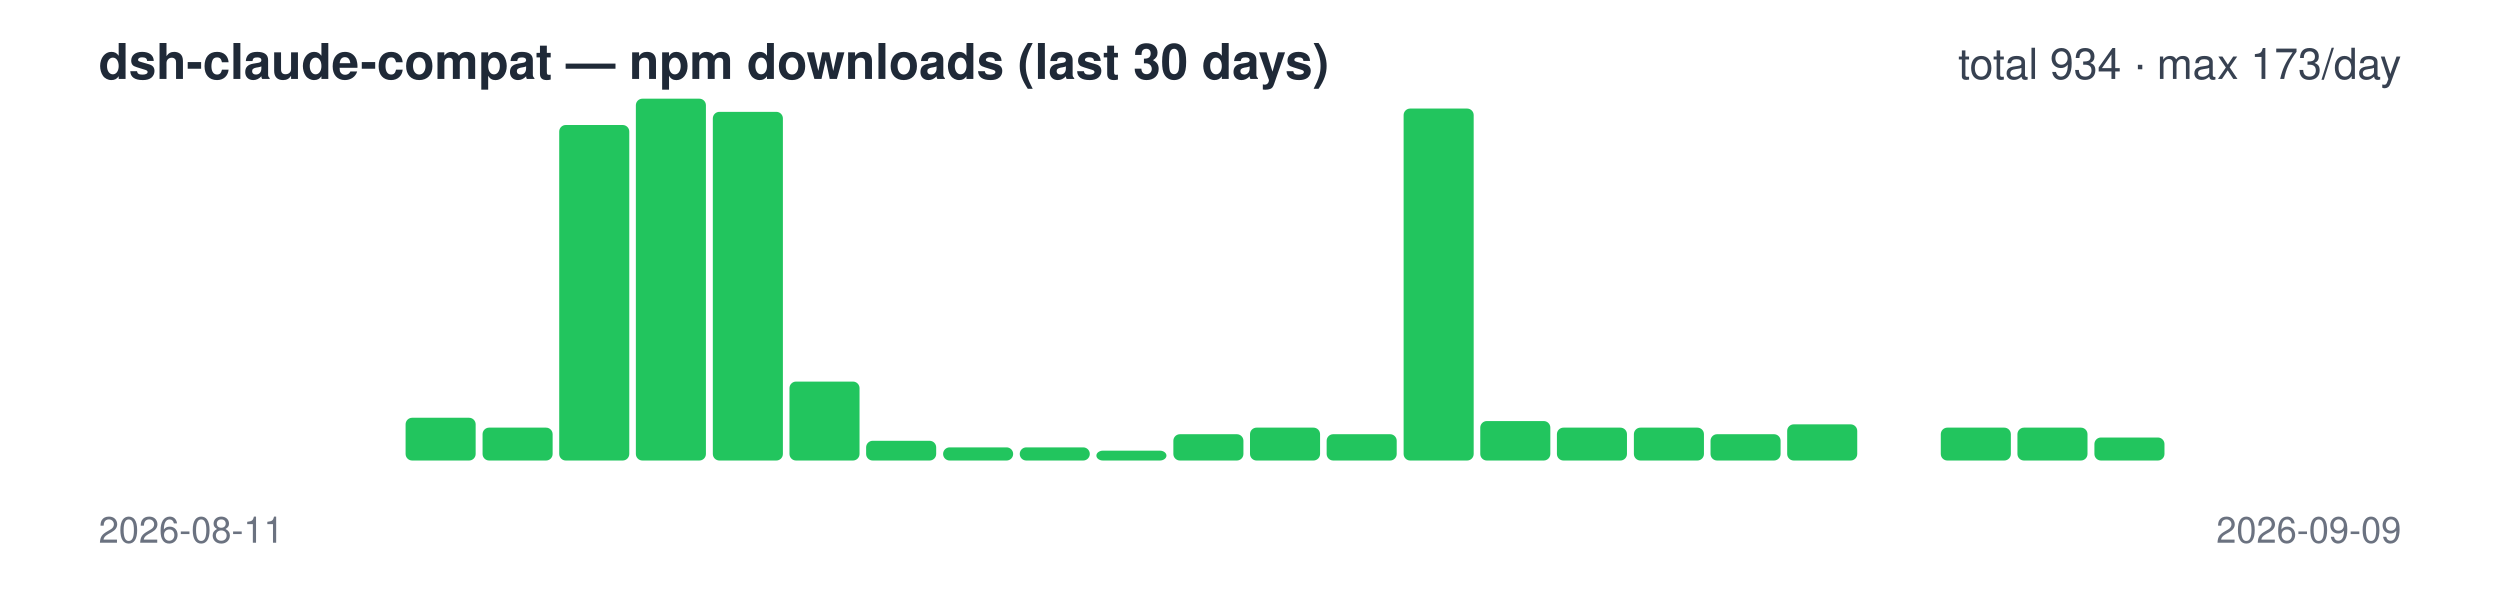
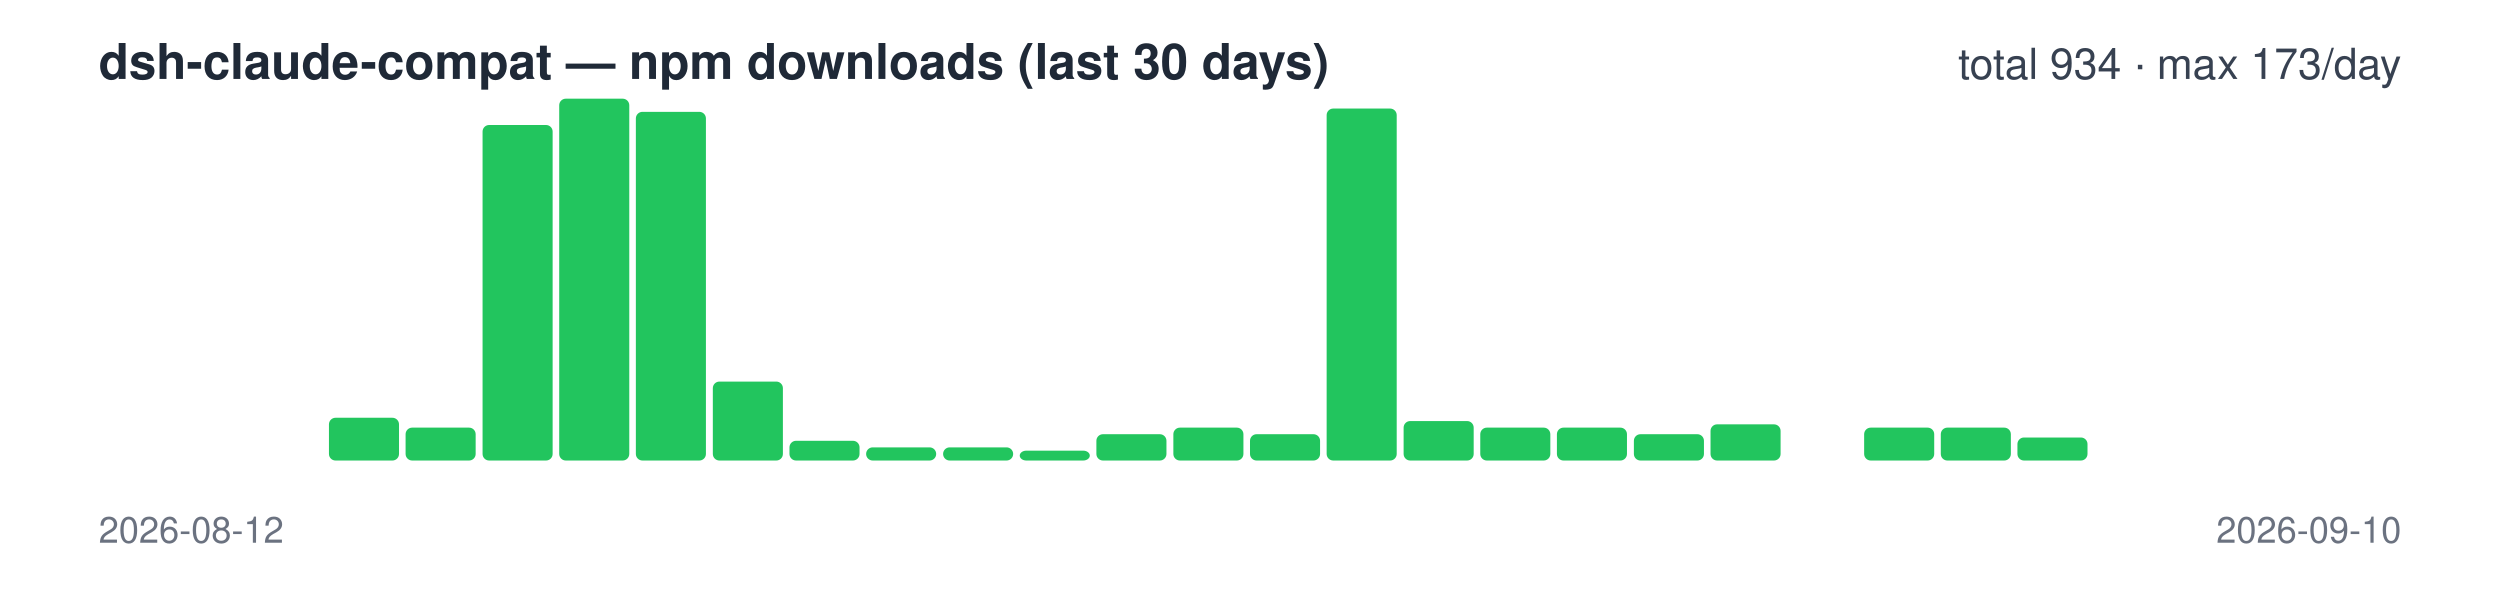
<svg xmlns="http://www.w3.org/2000/svg" width="760" height="180" viewBox="0 0 760 180" font-family="-apple-system,Segoe UI,Helvetica,Arial,sans-serif">
  <text x="30" y="24" font-size="15" font-weight="600" fill="#1f2937">dsh-claude-compat — npm downloads (last 30 days)</text>
  <text x="730" y="24" font-size="13" text-anchor="end" fill="#374151">total 934 · max 173/day</text>
  <rect x="30.0" y="140" width="21.3" height="0" rx="2" fill="#22c55e" />
  <rect x="53.3" y="140" width="21.3" height="0" rx="2" fill="#22c55e" />
  <rect x="76.7" y="140" width="21.3" height="0" rx="2" fill="#22c55e" />
-   <rect x="100.0" y="140" width="21.3" height="0" rx="2" fill="#22c55e" />
-   <rect x="123.3" y="127" width="21.3" height="13" rx="2" fill="#22c55e" />
-   <rect x="146.7" y="130" width="21.3" height="10" rx="2" fill="#22c55e" />
-   <rect x="170.0" y="38" width="21.3" height="102" rx="2" fill="#22c55e" />
-   <rect x="193.3" y="30" width="21.3" height="110" rx="2" fill="#22c55e" />
-   <rect x="216.7" y="34" width="21.3" height="106" rx="2" fill="#22c55e" />
-   <rect x="240.0" y="116" width="21.3" height="24" rx="2" fill="#22c55e" />
-   <rect x="263.3" y="134" width="21.3" height="6" rx="2" fill="#22c55e" />
+   <rect x="100.0" y="127" width="21.3" height="13" rx="2" fill="#22c55e" />
+   <rect x="123.3" y="130" width="21.3" height="10" rx="2" fill="#22c55e" />
+   <rect x="146.7" y="38" width="21.3" height="102" rx="2" fill="#22c55e" />
+   <rect x="170.0" y="30" width="21.3" height="110" rx="2" fill="#22c55e" />
+   <rect x="193.3" y="34" width="21.3" height="106" rx="2" fill="#22c55e" />
+   <rect x="216.7" y="116" width="21.3" height="24" rx="2" fill="#22c55e" />
+   <rect x="240.0" y="134" width="21.3" height="6" rx="2" fill="#22c55e" />
+   <rect x="263.3" y="136" width="21.3" height="4" rx="2" fill="#22c55e" />
  <rect x="286.7" y="136" width="21.3" height="4" rx="2" fill="#22c55e" />
-   <rect x="310.0" y="136" width="21.3" height="4" rx="2" fill="#22c55e" />
-   <rect x="333.3" y="137" width="21.3" height="3" rx="2" fill="#22c55e" />
-   <rect x="356.7" y="132" width="21.3" height="8" rx="2" fill="#22c55e" />
-   <rect x="380.0" y="130" width="21.3" height="10" rx="2" fill="#22c55e" />
-   <rect x="403.3" y="132" width="21.3" height="8" rx="2" fill="#22c55e" />
-   <rect x="426.7" y="33" width="21.3" height="107" rx="2" fill="#22c55e" />
-   <rect x="450.0" y="128" width="21.3" height="12" rx="2" fill="#22c55e" />
+   <rect x="310.0" y="137" width="21.3" height="3" rx="2" fill="#22c55e" />
+   <rect x="333.3" y="132" width="21.3" height="8" rx="2" fill="#22c55e" />
+   <rect x="356.7" y="130" width="21.3" height="10" rx="2" fill="#22c55e" />
+   <rect x="380.0" y="132" width="21.3" height="8" rx="2" fill="#22c55e" />
+   <rect x="403.3" y="33" width="21.3" height="107" rx="2" fill="#22c55e" />
+   <rect x="426.7" y="128" width="21.3" height="12" rx="2" fill="#22c55e" />
+   <rect x="450.0" y="130" width="21.3" height="10" rx="2" fill="#22c55e" />
  <rect x="473.3" y="130" width="21.3" height="10" rx="2" fill="#22c55e" />
-   <rect x="496.7" y="130" width="21.3" height="10" rx="2" fill="#22c55e" />
-   <rect x="520.0" y="132" width="21.3" height="8" rx="2" fill="#22c55e" />
-   <rect x="543.3" y="129" width="21.3" height="11" rx="2" fill="#22c55e" />
-   <rect x="566.7" y="140" width="21.3" height="0" rx="2" fill="#22c55e" />
+   <rect x="496.7" y="132" width="21.3" height="8" rx="2" fill="#22c55e" />
+   <rect x="520.0" y="129" width="21.3" height="11" rx="2" fill="#22c55e" />
+   <rect x="543.3" y="140" width="21.3" height="0" rx="2" fill="#22c55e" />
+   <rect x="566.7" y="130" width="21.3" height="10" rx="2" fill="#22c55e" />
  <rect x="590.0" y="130" width="21.3" height="10" rx="2" fill="#22c55e" />
-   <rect x="613.3" y="130" width="21.3" height="10" rx="2" fill="#22c55e" />
-   <rect x="636.7" y="133" width="21.3" height="7" rx="2" fill="#22c55e" />
+   <rect x="613.3" y="133" width="21.3" height="7" rx="2" fill="#22c55e" />
+   <rect x="636.7" y="140" width="21.3" height="0" rx="2" fill="#22c55e" />
  <rect x="660.0" y="140" width="21.3" height="0" rx="2" fill="#22c55e" />
  <rect x="683.3" y="140" width="21.3" height="0" rx="2" fill="#22c55e" />
  <rect x="706.7" y="140" width="21.3" height="0" rx="2" fill="#22c55e" />
-   <text x="30" y="165" font-size="11" fill="#6b7280">2026-08-11</text>
-   <text x="730" y="165" font-size="11" text-anchor="end" fill="#6b7280">2026-09-09</text>
+   <text x="30" y="165" font-size="11" fill="#6b7280">2026-08-12</text>
+   <text x="730" y="165" font-size="11" text-anchor="end" fill="#6b7280">2026-09-10</text>
</svg>
